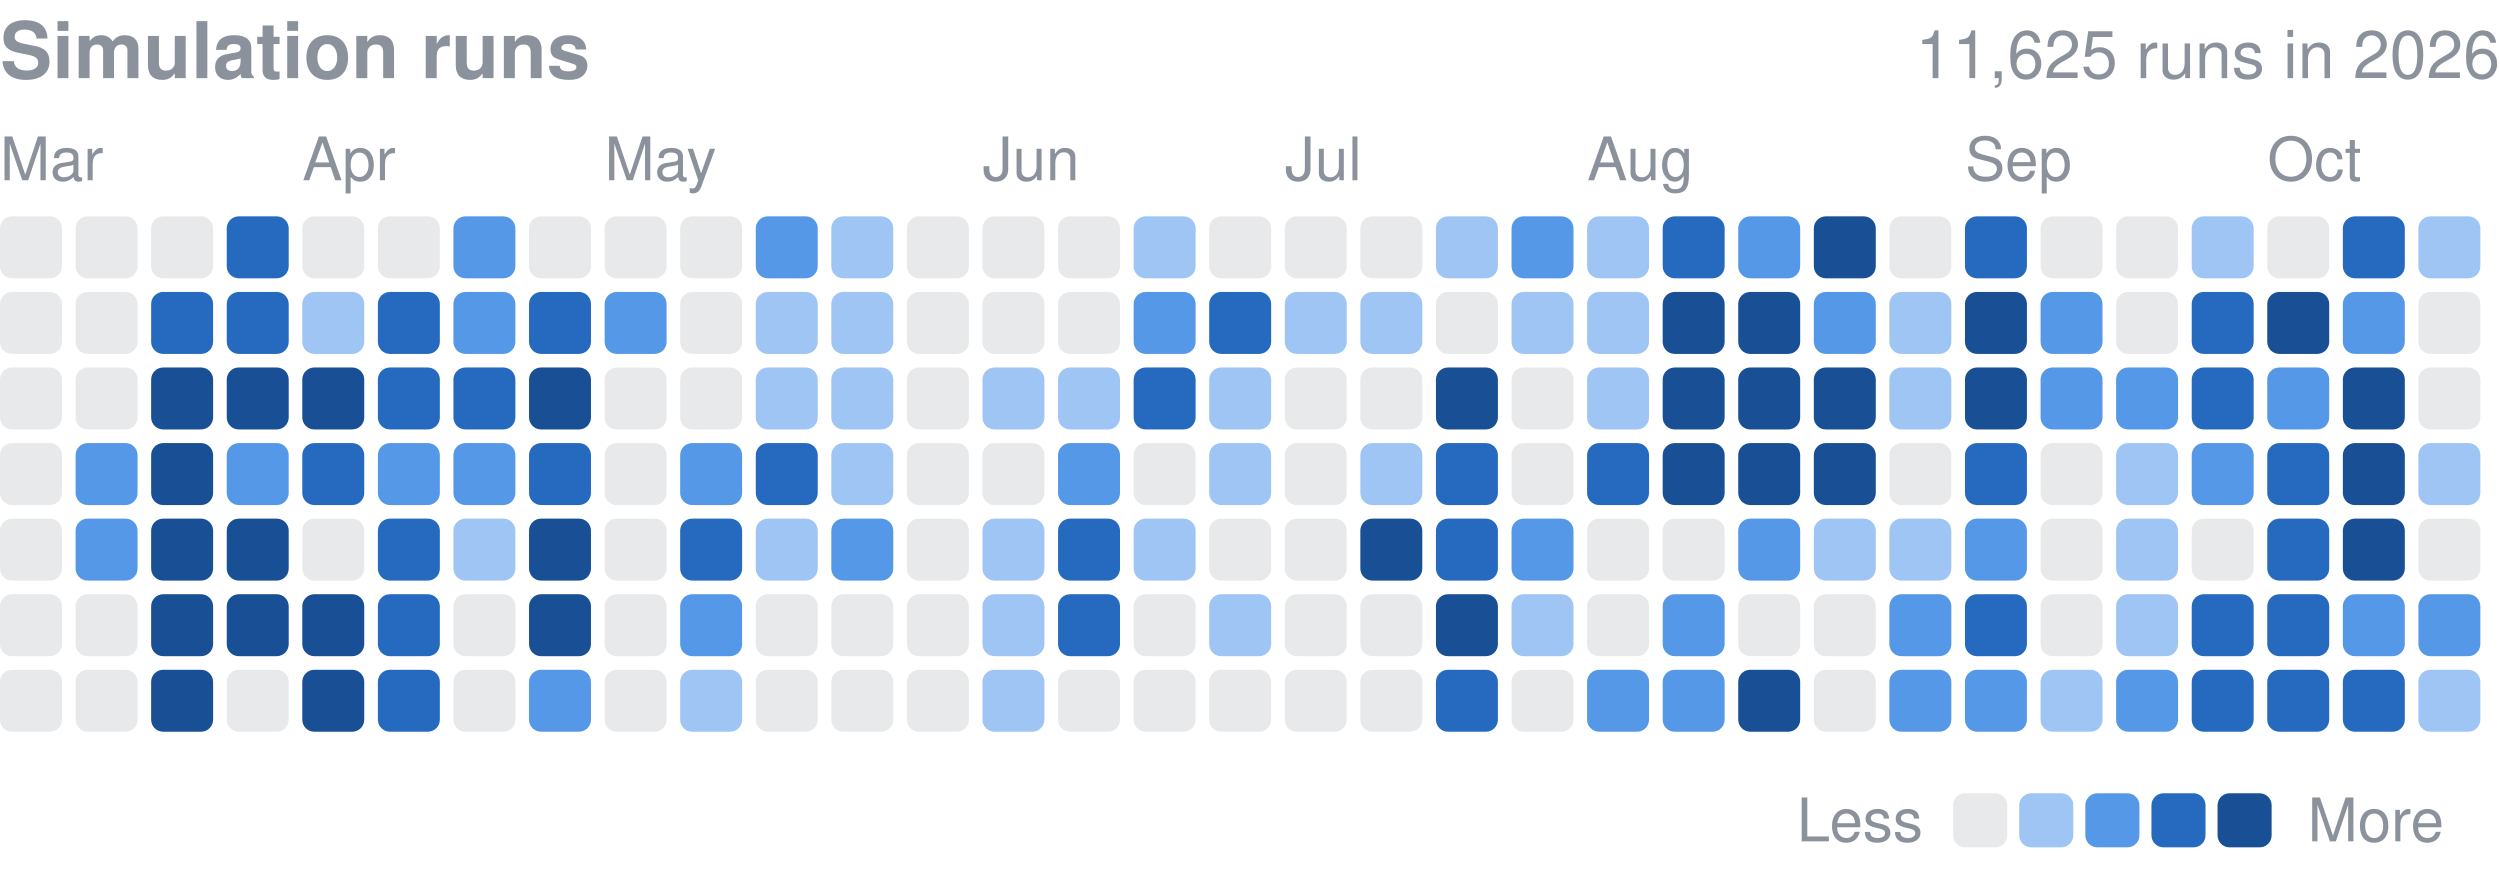
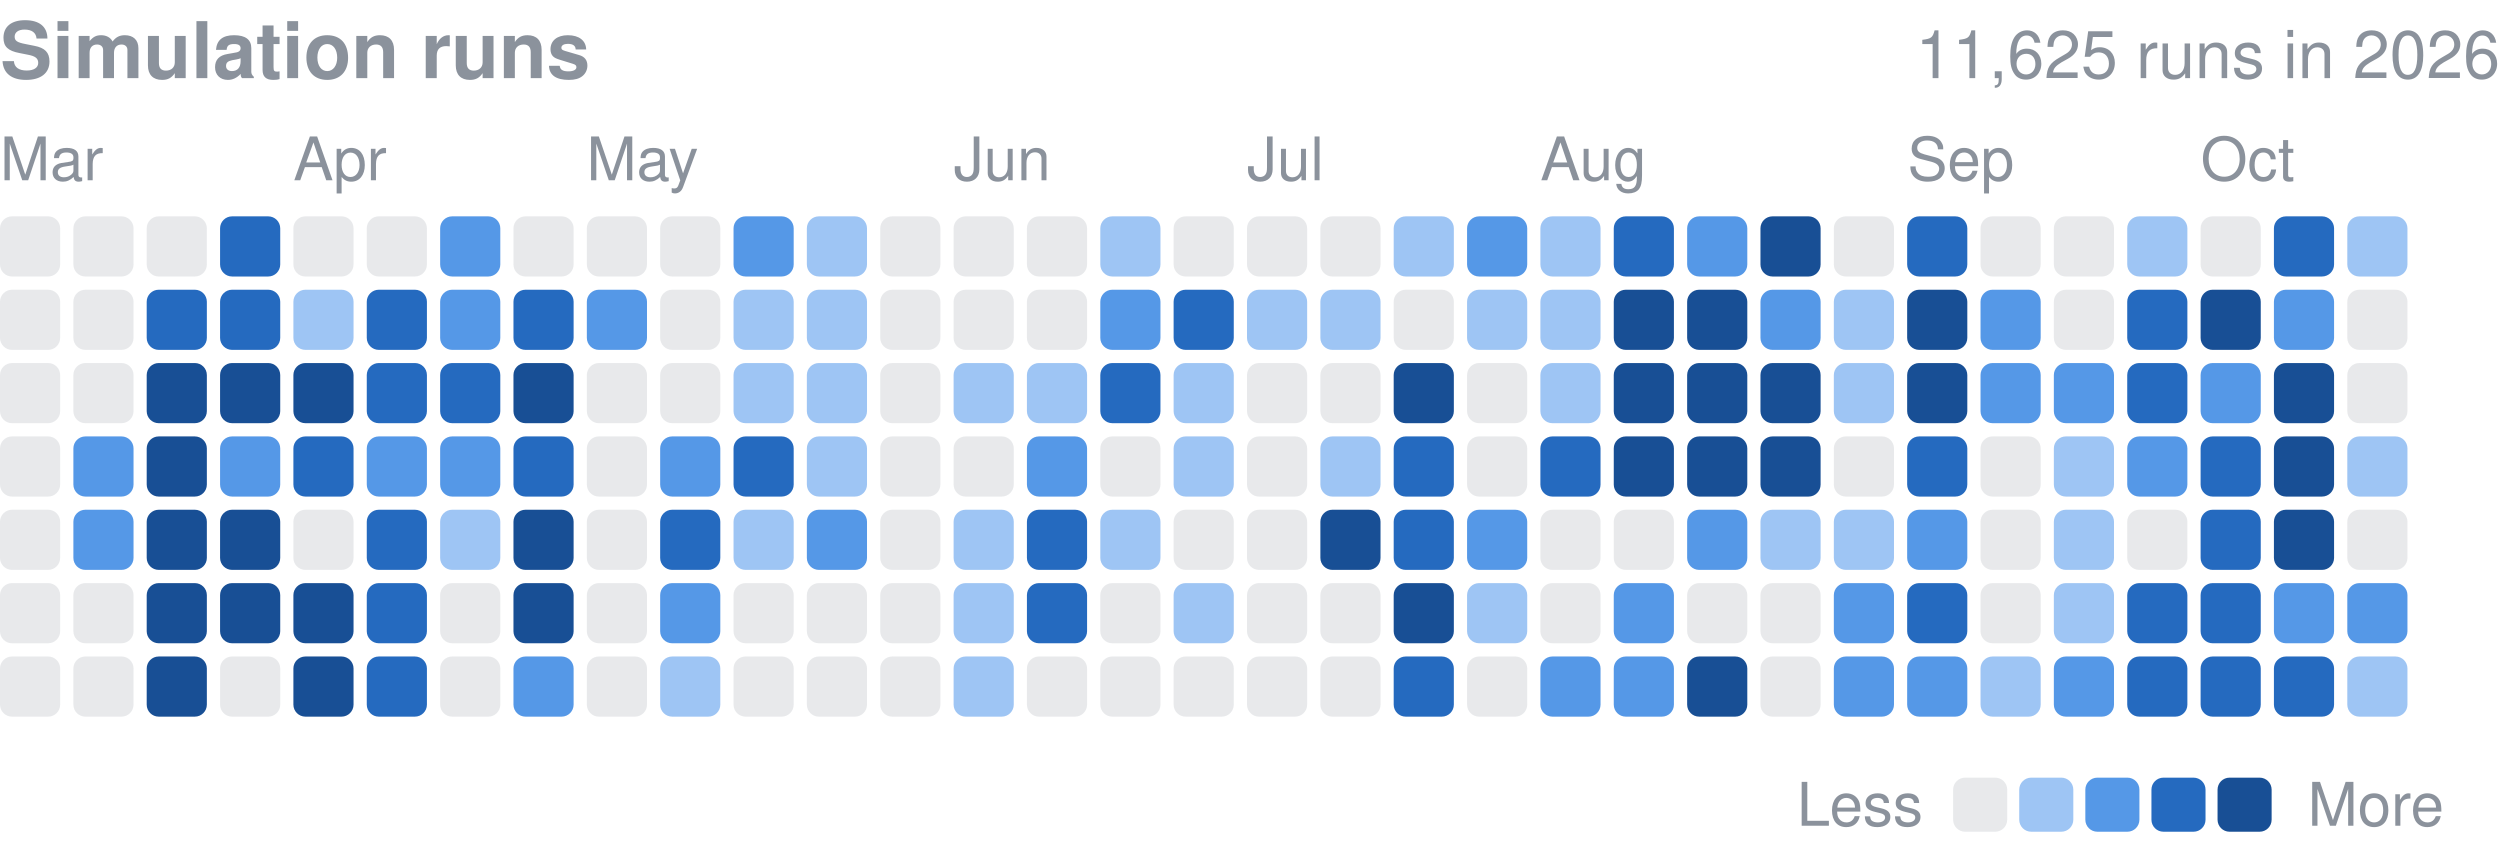
- <svg xmlns="http://www.w3.org/2000/svg" width="416" height="146" viewBox="0 0 416 146" role="img" aria-label="Finished simulation runs per day in 2026">
+ <svg xmlns="http://www.w3.org/2000/svg" width="416" height="143" viewBox="0 0 416 143" role="img" aria-label="Finished simulation runs per day in 2026">
  <style>text{font-family:-apple-system,BlinkMacSystemFont,"Segoe UI",Helvetica,Arial,sans-serif}</style>
  <text x="0" y="13" font-size="13" font-weight="600" fill="#8b929c">Simulation runs</text>
  <text x="416" y="13" font-size="11" fill="#8b929c" text-anchor="end">11,625 runs in 2026</text>
  <text x="0.0" y="30" font-size="10" fill="#8b929c">Mar</text>
-   <text x="50.3" y="30" font-size="10" fill="#8b929c">Apr</text>
-   <text x="100.6" y="30" font-size="10" fill="#8b929c">May</text>
-   <text x="163.5" y="30" font-size="10" fill="#8b929c">Jun</text>
-   <text x="213.8" y="30" font-size="10" fill="#8b929c">Jul</text>
-   <text x="264.1" y="30" font-size="10" fill="#8b929c">Aug</text>
-   <text x="327.0" y="30" font-size="10" fill="#8b929c">Sep</text>
-   <text x="377.3" y="30" font-size="10" fill="#8b929c">Oct</text>
-   <rect x="0.00" y="36.00" width="10.31" height="10.31" rx="2.0" fill="#8b929c" opacity="0.2" />
-   <rect x="0.00" y="48.58" width="10.31" height="10.31" rx="2.0" fill="#8b929c" opacity="0.2" />
-   <rect x="0.00" y="61.15" width="10.31" height="10.31" rx="2.0" fill="#8b929c" opacity="0.2" />
-   <rect x="0.00" y="73.73" width="10.31" height="10.31" rx="2.0" fill="#8b929c" opacity="0.2" />
-   <rect x="0.00" y="86.30" width="10.31" height="10.31" rx="2.0" fill="#8b929c" opacity="0.2" />
-   <rect x="0.00" y="98.88" width="10.31" height="10.31" rx="2.0" fill="#8b929c" opacity="0.2" />
-   <rect x="0.00" y="111.45" width="10.31" height="10.31" rx="2.0" fill="#8b929c" opacity="0.2" />
-   <rect x="12.58" y="36.00" width="10.31" height="10.31" rx="2.0" fill="#8b929c" opacity="0.2" />
-   <rect x="12.58" y="48.58" width="10.31" height="10.31" rx="2.0" fill="#8b929c" opacity="0.2" />
-   <rect x="12.58" y="61.15" width="10.31" height="10.31" rx="2.0" fill="#8b929c" opacity="0.2" />
-   <rect x="12.58" y="73.73" width="10.31" height="10.31" rx="2.0" fill="#5598e7" />
-   <rect x="12.58" y="86.30" width="10.31" height="10.31" rx="2.0" fill="#5598e7" />
-   <rect x="12.58" y="98.88" width="10.31" height="10.31" rx="2.0" fill="#8b929c" opacity="0.2" />
-   <rect x="12.58" y="111.45" width="10.31" height="10.31" rx="2.0" fill="#8b929c" opacity="0.2" />
-   <rect x="25.15" y="36.00" width="10.31" height="10.31" rx="2.0" fill="#8b929c" opacity="0.2" />
-   <rect x="25.15" y="48.58" width="10.31" height="10.31" rx="2.0" fill="#256abf" />
-   <rect x="25.15" y="61.15" width="10.31" height="10.31" rx="2.0" fill="#184f95" />
-   <rect x="25.15" y="73.73" width="10.31" height="10.31" rx="2.0" fill="#184f95" />
-   <rect x="25.15" y="86.30" width="10.31" height="10.31" rx="2.0" fill="#184f95" />
-   <rect x="25.15" y="98.88" width="10.31" height="10.31" rx="2.0" fill="#184f95" />
-   <rect x="25.15" y="111.45" width="10.31" height="10.31" rx="2.0" fill="#184f95" />
-   <rect x="37.73" y="36.00" width="10.31" height="10.31" rx="2.0" fill="#256abf" />
-   <rect x="37.73" y="48.58" width="10.31" height="10.31" rx="2.0" fill="#256abf" />
-   <rect x="37.73" y="61.15" width="10.31" height="10.31" rx="2.0" fill="#184f95" />
-   <rect x="37.73" y="73.73" width="10.31" height="10.31" rx="2.0" fill="#5598e7" />
-   <rect x="37.73" y="86.30" width="10.31" height="10.31" rx="2.0" fill="#184f95" />
-   <rect x="37.73" y="98.88" width="10.31" height="10.31" rx="2.0" fill="#184f95" />
-   <rect x="37.73" y="111.45" width="10.31" height="10.31" rx="2.0" fill="#8b929c" opacity="0.2" />
-   <rect x="50.30" y="36.00" width="10.31" height="10.31" rx="2.0" fill="#8b929c" opacity="0.2" />
-   <rect x="50.30" y="48.58" width="10.31" height="10.31" rx="2.0" fill="#9ec5f4" />
-   <rect x="50.30" y="61.15" width="10.31" height="10.31" rx="2.0" fill="#184f95" />
-   <rect x="50.30" y="73.73" width="10.31" height="10.31" rx="2.0" fill="#256abf" />
-   <rect x="50.30" y="86.30" width="10.31" height="10.31" rx="2.0" fill="#8b929c" opacity="0.2" />
-   <rect x="50.30" y="98.88" width="10.31" height="10.31" rx="2.0" fill="#184f95" />
-   <rect x="50.30" y="111.45" width="10.31" height="10.31" rx="2.0" fill="#184f95" />
-   <rect x="62.88" y="36.00" width="10.31" height="10.31" rx="2.0" fill="#8b929c" opacity="0.2" />
-   <rect x="62.88" y="48.58" width="10.31" height="10.31" rx="2.0" fill="#256abf" />
-   <rect x="62.88" y="61.15" width="10.31" height="10.31" rx="2.0" fill="#256abf" />
-   <rect x="62.88" y="73.73" width="10.31" height="10.31" rx="2.0" fill="#5598e7" />
-   <rect x="62.88" y="86.30" width="10.31" height="10.31" rx="2.0" fill="#256abf" />
-   <rect x="62.88" y="98.88" width="10.31" height="10.31" rx="2.0" fill="#256abf" />
-   <rect x="62.88" y="111.45" width="10.31" height="10.31" rx="2.0" fill="#256abf" />
-   <rect x="75.45" y="36.00" width="10.31" height="10.31" rx="2.0" fill="#5598e7" />
-   <rect x="75.45" y="48.58" width="10.31" height="10.31" rx="2.0" fill="#5598e7" />
-   <rect x="75.45" y="61.15" width="10.31" height="10.31" rx="2.0" fill="#256abf" />
-   <rect x="75.45" y="73.73" width="10.31" height="10.31" rx="2.0" fill="#5598e7" />
-   <rect x="75.45" y="86.30" width="10.31" height="10.31" rx="2.0" fill="#9ec5f4" />
-   <rect x="75.45" y="98.88" width="10.31" height="10.31" rx="2.0" fill="#8b929c" opacity="0.2" />
-   <rect x="75.45" y="111.45" width="10.31" height="10.31" rx="2.0" fill="#8b929c" opacity="0.2" />
-   <rect x="88.03" y="36.00" width="10.31" height="10.31" rx="2.0" fill="#8b929c" opacity="0.2" />
-   <rect x="88.03" y="48.58" width="10.31" height="10.31" rx="2.0" fill="#256abf" />
-   <rect x="88.03" y="61.15" width="10.31" height="10.31" rx="2.0" fill="#184f95" />
-   <rect x="88.03" y="73.73" width="10.31" height="10.31" rx="2.0" fill="#256abf" />
-   <rect x="88.03" y="86.30" width="10.31" height="10.31" rx="2.0" fill="#184f95" />
-   <rect x="88.03" y="98.88" width="10.31" height="10.31" rx="2.0" fill="#184f95" />
-   <rect x="88.03" y="111.45" width="10.31" height="10.31" rx="2.0" fill="#5598e7" />
-   <rect x="100.61" y="36.00" width="10.31" height="10.31" rx="2.0" fill="#8b929c" opacity="0.2" />
-   <rect x="100.61" y="48.58" width="10.31" height="10.31" rx="2.0" fill="#5598e7" />
-   <rect x="100.61" y="61.15" width="10.31" height="10.31" rx="2.0" fill="#8b929c" opacity="0.2" />
-   <rect x="100.61" y="73.73" width="10.31" height="10.31" rx="2.0" fill="#8b929c" opacity="0.2" />
-   <rect x="100.61" y="86.30" width="10.31" height="10.31" rx="2.0" fill="#8b929c" opacity="0.2" />
-   <rect x="100.61" y="98.88" width="10.31" height="10.31" rx="2.0" fill="#8b929c" opacity="0.2" />
-   <rect x="100.61" y="111.45" width="10.31" height="10.31" rx="2.0" fill="#8b929c" opacity="0.2" />
-   <rect x="113.18" y="36.00" width="10.31" height="10.31" rx="2.0" fill="#8b929c" opacity="0.2" />
-   <rect x="113.18" y="48.58" width="10.31" height="10.31" rx="2.0" fill="#8b929c" opacity="0.2" />
-   <rect x="113.18" y="61.15" width="10.31" height="10.31" rx="2.0" fill="#8b929c" opacity="0.2" />
-   <rect x="113.18" y="73.73" width="10.31" height="10.31" rx="2.0" fill="#5598e7" />
-   <rect x="113.18" y="86.30" width="10.31" height="10.31" rx="2.0" fill="#256abf" />
-   <rect x="113.18" y="98.88" width="10.31" height="10.31" rx="2.0" fill="#5598e7" />
-   <rect x="113.18" y="111.45" width="10.31" height="10.31" rx="2.0" fill="#9ec5f4" />
-   <rect x="125.76" y="36.00" width="10.31" height="10.31" rx="2.0" fill="#5598e7" />
-   <rect x="125.76" y="48.58" width="10.31" height="10.31" rx="2.0" fill="#9ec5f4" />
-   <rect x="125.76" y="61.15" width="10.31" height="10.31" rx="2.0" fill="#9ec5f4" />
-   <rect x="125.76" y="73.73" width="10.31" height="10.31" rx="2.0" fill="#256abf" />
-   <rect x="125.76" y="86.30" width="10.31" height="10.31" rx="2.0" fill="#9ec5f4" />
-   <rect x="125.76" y="98.88" width="10.31" height="10.31" rx="2.0" fill="#8b929c" opacity="0.2" />
-   <rect x="125.76" y="111.45" width="10.31" height="10.31" rx="2.0" fill="#8b929c" opacity="0.2" />
-   <rect x="138.33" y="36.00" width="10.31" height="10.31" rx="2.0" fill="#9ec5f4" />
-   <rect x="138.33" y="48.58" width="10.31" height="10.31" rx="2.0" fill="#9ec5f4" />
-   <rect x="138.33" y="61.15" width="10.31" height="10.31" rx="2.0" fill="#9ec5f4" />
-   <rect x="138.33" y="73.73" width="10.31" height="10.31" rx="2.0" fill="#9ec5f4" />
-   <rect x="138.33" y="86.30" width="10.31" height="10.31" rx="2.0" fill="#5598e7" />
-   <rect x="138.33" y="98.88" width="10.31" height="10.31" rx="2.0" fill="#8b929c" opacity="0.2" />
-   <rect x="138.33" y="111.45" width="10.31" height="10.31" rx="2.0" fill="#8b929c" opacity="0.2" />
-   <rect x="150.91" y="36.00" width="10.31" height="10.31" rx="2.0" fill="#8b929c" opacity="0.2" />
-   <rect x="150.91" y="48.58" width="10.31" height="10.31" rx="2.0" fill="#8b929c" opacity="0.2" />
-   <rect x="150.91" y="61.15" width="10.31" height="10.31" rx="2.0" fill="#8b929c" opacity="0.2" />
-   <rect x="150.91" y="73.73" width="10.31" height="10.31" rx="2.0" fill="#8b929c" opacity="0.2" />
-   <rect x="150.91" y="86.30" width="10.31" height="10.31" rx="2.0" fill="#8b929c" opacity="0.2" />
-   <rect x="150.91" y="98.88" width="10.31" height="10.31" rx="2.0" fill="#8b929c" opacity="0.2" />
-   <rect x="150.91" y="111.45" width="10.31" height="10.31" rx="2.0" fill="#8b929c" opacity="0.2" />
-   <rect x="163.48" y="36.00" width="10.31" height="10.31" rx="2.0" fill="#8b929c" opacity="0.2" />
-   <rect x="163.48" y="48.58" width="10.31" height="10.31" rx="2.0" fill="#8b929c" opacity="0.2" />
-   <rect x="163.48" y="61.15" width="10.31" height="10.31" rx="2.0" fill="#9ec5f4" />
-   <rect x="163.48" y="73.73" width="10.31" height="10.31" rx="2.0" fill="#8b929c" opacity="0.2" />
-   <rect x="163.48" y="86.30" width="10.31" height="10.31" rx="2.0" fill="#9ec5f4" />
-   <rect x="163.48" y="98.88" width="10.31" height="10.31" rx="2.0" fill="#9ec5f4" />
-   <rect x="163.48" y="111.45" width="10.31" height="10.31" rx="2.0" fill="#9ec5f4" />
-   <rect x="176.06" y="36.00" width="10.31" height="10.31" rx="2.0" fill="#8b929c" opacity="0.2" />
-   <rect x="176.06" y="48.58" width="10.31" height="10.31" rx="2.0" fill="#8b929c" opacity="0.2" />
-   <rect x="176.06" y="61.15" width="10.31" height="10.31" rx="2.0" fill="#9ec5f4" />
-   <rect x="176.06" y="73.73" width="10.31" height="10.31" rx="2.0" fill="#5598e7" />
-   <rect x="176.06" y="86.30" width="10.31" height="10.31" rx="2.0" fill="#256abf" />
-   <rect x="176.06" y="98.88" width="10.31" height="10.31" rx="2.0" fill="#256abf" />
-   <rect x="176.06" y="111.45" width="10.31" height="10.31" rx="2.0" fill="#8b929c" opacity="0.2" />
-   <rect x="188.64" y="36.00" width="10.31" height="10.31" rx="2.0" fill="#9ec5f4" />
-   <rect x="188.64" y="48.58" width="10.31" height="10.31" rx="2.0" fill="#5598e7" />
-   <rect x="188.64" y="61.15" width="10.31" height="10.31" rx="2.0" fill="#256abf" />
-   <rect x="188.64" y="73.73" width="10.31" height="10.31" rx="2.0" fill="#8b929c" opacity="0.2" />
-   <rect x="188.64" y="86.30" width="10.31" height="10.31" rx="2.0" fill="#9ec5f4" />
-   <rect x="188.64" y="98.88" width="10.31" height="10.31" rx="2.0" fill="#8b929c" opacity="0.2" />
-   <rect x="188.64" y="111.45" width="10.31" height="10.31" rx="2.0" fill="#8b929c" opacity="0.2" />
-   <rect x="201.21" y="36.00" width="10.31" height="10.31" rx="2.0" fill="#8b929c" opacity="0.2" />
-   <rect x="201.21" y="48.58" width="10.31" height="10.31" rx="2.0" fill="#256abf" />
-   <rect x="201.21" y="61.15" width="10.31" height="10.31" rx="2.0" fill="#9ec5f4" />
-   <rect x="201.21" y="73.73" width="10.31" height="10.31" rx="2.0" fill="#9ec5f4" />
-   <rect x="201.21" y="86.30" width="10.31" height="10.31" rx="2.0" fill="#8b929c" opacity="0.2" />
-   <rect x="201.21" y="98.88" width="10.31" height="10.31" rx="2.0" fill="#9ec5f4" />
-   <rect x="201.21" y="111.45" width="10.31" height="10.31" rx="2.0" fill="#8b929c" opacity="0.2" />
-   <rect x="213.79" y="36.00" width="10.31" height="10.31" rx="2.0" fill="#8b929c" opacity="0.2" />
-   <rect x="213.79" y="48.58" width="10.31" height="10.31" rx="2.0" fill="#9ec5f4" />
-   <rect x="213.79" y="61.15" width="10.31" height="10.31" rx="2.0" fill="#8b929c" opacity="0.2" />
-   <rect x="213.79" y="73.73" width="10.31" height="10.31" rx="2.0" fill="#8b929c" opacity="0.2" />
-   <rect x="213.79" y="86.30" width="10.31" height="10.31" rx="2.0" fill="#8b929c" opacity="0.2" />
-   <rect x="213.79" y="98.88" width="10.31" height="10.31" rx="2.0" fill="#8b929c" opacity="0.2" />
-   <rect x="213.79" y="111.45" width="10.31" height="10.31" rx="2.0" fill="#8b929c" opacity="0.2" />
-   <rect x="226.36" y="36.00" width="10.31" height="10.31" rx="2.0" fill="#8b929c" opacity="0.2" />
-   <rect x="226.36" y="48.58" width="10.31" height="10.31" rx="2.0" fill="#9ec5f4" />
-   <rect x="226.36" y="61.15" width="10.31" height="10.31" rx="2.0" fill="#8b929c" opacity="0.2" />
-   <rect x="226.36" y="73.73" width="10.31" height="10.31" rx="2.0" fill="#9ec5f4" />
-   <rect x="226.36" y="86.30" width="10.31" height="10.31" rx="2.0" fill="#184f95" />
-   <rect x="226.36" y="98.88" width="10.31" height="10.31" rx="2.0" fill="#8b929c" opacity="0.2" />
-   <rect x="226.36" y="111.45" width="10.31" height="10.31" rx="2.0" fill="#8b929c" opacity="0.2" />
-   <rect x="238.94" y="36.00" width="10.31" height="10.31" rx="2.0" fill="#9ec5f4" />
-   <rect x="238.94" y="48.58" width="10.31" height="10.31" rx="2.0" fill="#8b929c" opacity="0.2" />
-   <rect x="238.94" y="61.15" width="10.31" height="10.31" rx="2.0" fill="#184f95" />
-   <rect x="238.94" y="73.73" width="10.31" height="10.31" rx="2.0" fill="#256abf" />
-   <rect x="238.94" y="86.30" width="10.31" height="10.31" rx="2.0" fill="#256abf" />
-   <rect x="238.94" y="98.88" width="10.31" height="10.31" rx="2.0" fill="#184f95" />
-   <rect x="238.94" y="111.45" width="10.31" height="10.31" rx="2.0" fill="#256abf" />
-   <rect x="251.52" y="36.00" width="10.31" height="10.31" rx="2.0" fill="#5598e7" />
-   <rect x="251.52" y="48.58" width="10.31" height="10.31" rx="2.0" fill="#9ec5f4" />
-   <rect x="251.52" y="61.15" width="10.31" height="10.31" rx="2.0" fill="#8b929c" opacity="0.2" />
-   <rect x="251.52" y="73.73" width="10.31" height="10.31" rx="2.0" fill="#8b929c" opacity="0.2" />
-   <rect x="251.52" y="86.30" width="10.31" height="10.31" rx="2.0" fill="#5598e7" />
-   <rect x="251.52" y="98.88" width="10.31" height="10.31" rx="2.0" fill="#9ec5f4" />
-   <rect x="251.52" y="111.45" width="10.31" height="10.31" rx="2.0" fill="#8b929c" opacity="0.2" />
-   <rect x="264.09" y="36.00" width="10.31" height="10.31" rx="2.0" fill="#9ec5f4" />
-   <rect x="264.09" y="48.58" width="10.31" height="10.31" rx="2.0" fill="#9ec5f4" />
-   <rect x="264.09" y="61.15" width="10.31" height="10.31" rx="2.0" fill="#9ec5f4" />
-   <rect x="264.09" y="73.73" width="10.31" height="10.31" rx="2.0" fill="#256abf" />
-   <rect x="264.09" y="86.30" width="10.31" height="10.31" rx="2.0" fill="#8b929c" opacity="0.2" />
-   <rect x="264.09" y="98.88" width="10.31" height="10.31" rx="2.0" fill="#8b929c" opacity="0.2" />
-   <rect x="264.09" y="111.45" width="10.31" height="10.31" rx="2.0" fill="#5598e7" />
-   <rect x="276.67" y="36.00" width="10.31" height="10.31" rx="2.0" fill="#256abf" />
-   <rect x="276.67" y="48.58" width="10.31" height="10.31" rx="2.0" fill="#184f95" />
-   <rect x="276.67" y="61.15" width="10.31" height="10.31" rx="2.0" fill="#184f95" />
-   <rect x="276.67" y="73.73" width="10.31" height="10.31" rx="2.0" fill="#184f95" />
-   <rect x="276.67" y="86.30" width="10.31" height="10.31" rx="2.0" fill="#8b929c" opacity="0.2" />
-   <rect x="276.67" y="98.88" width="10.31" height="10.31" rx="2.0" fill="#5598e7" />
-   <rect x="276.67" y="111.45" width="10.31" height="10.31" rx="2.0" fill="#5598e7" />
-   <rect x="289.24" y="36.00" width="10.31" height="10.31" rx="2.0" fill="#5598e7" />
-   <rect x="289.24" y="48.58" width="10.31" height="10.31" rx="2.0" fill="#184f95" />
-   <rect x="289.24" y="61.15" width="10.31" height="10.31" rx="2.0" fill="#184f95" />
-   <rect x="289.24" y="73.73" width="10.31" height="10.31" rx="2.0" fill="#184f95" />
-   <rect x="289.24" y="86.30" width="10.31" height="10.31" rx="2.0" fill="#5598e7" />
-   <rect x="289.24" y="98.88" width="10.31" height="10.31" rx="2.0" fill="#8b929c" opacity="0.2" />
-   <rect x="289.24" y="111.45" width="10.31" height="10.31" rx="2.0" fill="#184f95" />
-   <rect x="301.82" y="36.00" width="10.31" height="10.31" rx="2.0" fill="#184f95" />
-   <rect x="301.82" y="48.58" width="10.31" height="10.31" rx="2.0" fill="#5598e7" />
-   <rect x="301.82" y="61.15" width="10.31" height="10.31" rx="2.0" fill="#184f95" />
-   <rect x="301.82" y="73.73" width="10.31" height="10.31" rx="2.0" fill="#184f95" />
-   <rect x="301.82" y="86.30" width="10.31" height="10.31" rx="2.0" fill="#9ec5f4" />
-   <rect x="301.82" y="98.88" width="10.31" height="10.31" rx="2.0" fill="#8b929c" opacity="0.2" />
-   <rect x="301.82" y="111.45" width="10.31" height="10.31" rx="2.0" fill="#8b929c" opacity="0.2" />
-   <rect x="314.39" y="36.00" width="10.31" height="10.31" rx="2.0" fill="#8b929c" opacity="0.2" />
-   <rect x="314.39" y="48.58" width="10.31" height="10.31" rx="2.0" fill="#9ec5f4" />
-   <rect x="314.39" y="61.15" width="10.31" height="10.31" rx="2.0" fill="#9ec5f4" />
-   <rect x="314.39" y="73.73" width="10.31" height="10.31" rx="2.0" fill="#8b929c" opacity="0.2" />
-   <rect x="314.39" y="86.30" width="10.31" height="10.31" rx="2.0" fill="#9ec5f4" />
-   <rect x="314.39" y="98.88" width="10.31" height="10.31" rx="2.0" fill="#5598e7" />
-   <rect x="314.39" y="111.45" width="10.31" height="10.31" rx="2.0" fill="#5598e7" />
-   <rect x="326.97" y="36.00" width="10.31" height="10.31" rx="2.0" fill="#256abf" />
-   <rect x="326.97" y="48.58" width="10.31" height="10.31" rx="2.0" fill="#184f95" />
-   <rect x="326.97" y="61.15" width="10.31" height="10.31" rx="2.0" fill="#184f95" />
-   <rect x="326.97" y="73.73" width="10.31" height="10.31" rx="2.0" fill="#256abf" />
-   <rect x="326.97" y="86.30" width="10.31" height="10.31" rx="2.0" fill="#5598e7" />
-   <rect x="326.97" y="98.88" width="10.31" height="10.31" rx="2.0" fill="#256abf" />
-   <rect x="326.97" y="111.45" width="10.31" height="10.31" rx="2.0" fill="#5598e7" />
-   <rect x="339.55" y="36.00" width="10.31" height="10.31" rx="2.0" fill="#8b929c" opacity="0.2" />
-   <rect x="339.55" y="48.58" width="10.31" height="10.31" rx="2.0" fill="#5598e7" />
-   <rect x="339.55" y="61.15" width="10.31" height="10.31" rx="2.0" fill="#5598e7" />
-   <rect x="339.55" y="73.73" width="10.31" height="10.31" rx="2.0" fill="#8b929c" opacity="0.2" />
-   <rect x="339.55" y="86.30" width="10.31" height="10.31" rx="2.0" fill="#8b929c" opacity="0.2" />
-   <rect x="339.55" y="98.88" width="10.31" height="10.31" rx="2.0" fill="#8b929c" opacity="0.2" />
-   <rect x="339.55" y="111.45" width="10.31" height="10.31" rx="2.0" fill="#9ec5f4" />
-   <rect x="352.12" y="36.00" width="10.31" height="10.31" rx="2.0" fill="#8b929c" opacity="0.2" />
-   <rect x="352.12" y="48.58" width="10.31" height="10.31" rx="2.0" fill="#8b929c" opacity="0.2" />
-   <rect x="352.12" y="61.15" width="10.31" height="10.31" rx="2.0" fill="#5598e7" />
-   <rect x="352.12" y="73.73" width="10.31" height="10.31" rx="2.0" fill="#9ec5f4" />
-   <rect x="352.12" y="86.30" width="10.31" height="10.31" rx="2.0" fill="#9ec5f4" />
-   <rect x="352.12" y="98.88" width="10.31" height="10.31" rx="2.0" fill="#9ec5f4" />
-   <rect x="352.12" y="111.45" width="10.31" height="10.31" rx="2.0" fill="#5598e7" />
-   <rect x="364.70" y="36.00" width="10.31" height="10.31" rx="2.0" fill="#9ec5f4" />
-   <rect x="364.70" y="48.58" width="10.31" height="10.31" rx="2.0" fill="#256abf" />
-   <rect x="364.70" y="61.15" width="10.31" height="10.31" rx="2.0" fill="#256abf" />
-   <rect x="364.70" y="73.73" width="10.31" height="10.31" rx="2.0" fill="#5598e7" />
-   <rect x="364.70" y="86.30" width="10.31" height="10.31" rx="2.0" fill="#8b929c" opacity="0.2" />
-   <rect x="364.70" y="98.88" width="10.31" height="10.31" rx="2.0" fill="#256abf" />
-   <rect x="364.70" y="111.45" width="10.31" height="10.31" rx="2.0" fill="#256abf" />
-   <rect x="377.27" y="36.00" width="10.31" height="10.31" rx="2.0" fill="#8b929c" opacity="0.2" />
-   <rect x="377.27" y="48.58" width="10.31" height="10.31" rx="2.0" fill="#184f95" />
-   <rect x="377.27" y="61.15" width="10.31" height="10.31" rx="2.0" fill="#5598e7" />
-   <rect x="377.27" y="73.73" width="10.31" height="10.31" rx="2.0" fill="#256abf" />
-   <rect x="377.27" y="86.30" width="10.31" height="10.31" rx="2.0" fill="#256abf" />
-   <rect x="377.27" y="98.88" width="10.31" height="10.31" rx="2.0" fill="#256abf" />
-   <rect x="377.27" y="111.45" width="10.31" height="10.31" rx="2.0" fill="#256abf" />
-   <rect x="389.85" y="36.00" width="10.31" height="10.31" rx="2.0" fill="#256abf" />
-   <rect x="389.85" y="48.58" width="10.31" height="10.31" rx="2.0" fill="#5598e7" />
-   <rect x="389.85" y="61.15" width="10.31" height="10.31" rx="2.0" fill="#184f95" />
-   <rect x="389.85" y="73.73" width="10.31" height="10.31" rx="2.0" fill="#184f95" />
-   <rect x="389.85" y="86.30" width="10.31" height="10.31" rx="2.0" fill="#184f95" />
-   <rect x="389.85" y="98.88" width="10.31" height="10.31" rx="2.0" fill="#5598e7" />
-   <rect x="389.85" y="111.45" width="10.31" height="10.31" rx="2.0" fill="#256abf" />
-   <rect x="402.42" y="36.00" width="10.31" height="10.31" rx="2.0" fill="#9ec5f4" />
-   <rect x="402.42" y="48.58" width="10.31" height="10.31" rx="2.0" fill="#8b929c" opacity="0.2" />
-   <rect x="402.42" y="61.15" width="10.31" height="10.31" rx="2.0" fill="#8b929c" opacity="0.2" />
-   <rect x="402.42" y="73.73" width="10.31" height="10.31" rx="2.0" fill="#9ec5f4" />
-   <rect x="402.42" y="86.30" width="10.31" height="10.31" rx="2.0" fill="#8b929c" opacity="0.2" />
-   <rect x="402.42" y="98.88" width="10.31" height="10.31" rx="2.0" fill="#5598e7" />
-   <rect x="402.42" y="111.45" width="10.31" height="10.31" rx="2.0" fill="#9ec5f4" />
-   <text x="299" y="140.0" font-size="10" fill="#8b929c">Less</text>
-   <rect x="325" y="132.0" width="9" height="9" rx="2.0" fill="#8b929c" opacity="0.2" />
-   <rect x="336.0" y="132.0" width="9" height="9" rx="2.0" fill="#9ec5f4" />
-   <rect x="347.0" y="132.0" width="9" height="9" rx="2.0" fill="#5598e7" />
-   <rect x="358.0" y="132.0" width="9" height="9" rx="2.0" fill="#256abf" />
-   <rect x="369.0" y="132.0" width="9" height="9" rx="2.0" fill="#184f95" />
-   <text x="384.0" y="140.0" font-size="10" fill="#8b929c">More</text>
+   <text x="48.8" y="30" font-size="10" fill="#8b929c">Apr</text>
+   <text x="97.6" y="30" font-size="10" fill="#8b929c">May</text>
+   <text x="158.7" y="30" font-size="10" fill="#8b929c">Jun</text>
+   <text x="207.5" y="30" font-size="10" fill="#8b929c">Jul</text>
+   <text x="256.3" y="30" font-size="10" fill="#8b929c">Aug</text>
+   <text x="317.4" y="30" font-size="10" fill="#8b929c">Sep</text>
+   <text x="366.2" y="30" font-size="10" fill="#8b929c">Oct</text>
+   <rect x="0.00" y="36.00" width="10.01" height="10.01" rx="2.0" fill="#8b929c" opacity="0.2" />
+   <rect x="0.00" y="48.21" width="10.01" height="10.01" rx="2.0" fill="#8b929c" opacity="0.2" />
+   <rect x="0.00" y="60.41" width="10.01" height="10.01" rx="2.0" fill="#8b929c" opacity="0.2" />
+   <rect x="0.00" y="72.62" width="10.01" height="10.01" rx="2.0" fill="#8b929c" opacity="0.2" />
+   <rect x="0.00" y="84.82" width="10.01" height="10.01" rx="2.0" fill="#8b929c" opacity="0.2" />
+   <rect x="0.00" y="97.03" width="10.01" height="10.01" rx="2.0" fill="#8b929c" opacity="0.2" />
+   <rect x="0.00" y="109.24" width="10.01" height="10.01" rx="2.0" fill="#8b929c" opacity="0.2" />
+   <rect x="12.21" y="36.00" width="10.01" height="10.01" rx="2.0" fill="#8b929c" opacity="0.2" />
+   <rect x="12.21" y="48.21" width="10.01" height="10.01" rx="2.0" fill="#8b929c" opacity="0.2" />
+   <rect x="12.21" y="60.41" width="10.01" height="10.01" rx="2.0" fill="#8b929c" opacity="0.2" />
+   <rect x="12.21" y="72.62" width="10.01" height="10.01" rx="2.0" fill="#5598e7" />
+   <rect x="12.21" y="84.82" width="10.01" height="10.01" rx="2.0" fill="#5598e7" />
+   <rect x="12.21" y="97.03" width="10.01" height="10.01" rx="2.0" fill="#8b929c" opacity="0.2" />
+   <rect x="12.21" y="109.24" width="10.01" height="10.01" rx="2.0" fill="#8b929c" opacity="0.2" />
+   <rect x="24.41" y="36.00" width="10.01" height="10.01" rx="2.0" fill="#8b929c" opacity="0.2" />
+   <rect x="24.41" y="48.21" width="10.01" height="10.01" rx="2.0" fill="#256abf" />
+   <rect x="24.41" y="60.41" width="10.01" height="10.01" rx="2.0" fill="#184f95" />
+   <rect x="24.41" y="72.62" width="10.01" height="10.01" rx="2.0" fill="#184f95" />
+   <rect x="24.41" y="84.82" width="10.01" height="10.01" rx="2.0" fill="#184f95" />
+   <rect x="24.41" y="97.03" width="10.01" height="10.01" rx="2.0" fill="#184f95" />
+   <rect x="24.41" y="109.24" width="10.01" height="10.01" rx="2.0" fill="#184f95" />
+   <rect x="36.62" y="36.00" width="10.01" height="10.01" rx="2.0" fill="#256abf" />
+   <rect x="36.62" y="48.21" width="10.01" height="10.01" rx="2.0" fill="#256abf" />
+   <rect x="36.62" y="60.41" width="10.01" height="10.01" rx="2.0" fill="#184f95" />
+   <rect x="36.62" y="72.62" width="10.01" height="10.01" rx="2.0" fill="#5598e7" />
+   <rect x="36.62" y="84.82" width="10.01" height="10.01" rx="2.0" fill="#184f95" />
+   <rect x="36.62" y="97.03" width="10.01" height="10.01" rx="2.0" fill="#184f95" />
+   <rect x="36.62" y="109.24" width="10.01" height="10.01" rx="2.0" fill="#8b929c" opacity="0.2" />
+   <rect x="48.82" y="36.00" width="10.01" height="10.01" rx="2.0" fill="#8b929c" opacity="0.2" />
+   <rect x="48.82" y="48.21" width="10.01" height="10.01" rx="2.0" fill="#9ec5f4" />
+   <rect x="48.82" y="60.41" width="10.01" height="10.01" rx="2.0" fill="#184f95" />
+   <rect x="48.82" y="72.62" width="10.01" height="10.01" rx="2.0" fill="#256abf" />
+   <rect x="48.82" y="84.82" width="10.01" height="10.01" rx="2.0" fill="#8b929c" opacity="0.2" />
+   <rect x="48.82" y="97.03" width="10.01" height="10.01" rx="2.0" fill="#184f95" />
+   <rect x="48.82" y="109.24" width="10.01" height="10.01" rx="2.0" fill="#184f95" />
+   <rect x="61.03" y="36.00" width="10.01" height="10.01" rx="2.0" fill="#8b929c" opacity="0.2" />
+   <rect x="61.03" y="48.21" width="10.01" height="10.01" rx="2.0" fill="#256abf" />
+   <rect x="61.03" y="60.41" width="10.01" height="10.01" rx="2.0" fill="#256abf" />
+   <rect x="61.03" y="72.62" width="10.01" height="10.01" rx="2.0" fill="#5598e7" />
+   <rect x="61.03" y="84.82" width="10.01" height="10.01" rx="2.0" fill="#256abf" />
+   <rect x="61.03" y="97.03" width="10.01" height="10.01" rx="2.0" fill="#256abf" />
+   <rect x="61.03" y="109.24" width="10.01" height="10.01" rx="2.0" fill="#256abf" />
+   <rect x="73.24" y="36.00" width="10.01" height="10.01" rx="2.0" fill="#5598e7" />
+   <rect x="73.24" y="48.21" width="10.01" height="10.01" rx="2.0" fill="#5598e7" />
+   <rect x="73.24" y="60.41" width="10.01" height="10.01" rx="2.0" fill="#256abf" />
+   <rect x="73.24" y="72.62" width="10.01" height="10.01" rx="2.0" fill="#5598e7" />
+   <rect x="73.24" y="84.82" width="10.01" height="10.01" rx="2.0" fill="#9ec5f4" />
+   <rect x="73.24" y="97.03" width="10.01" height="10.01" rx="2.0" fill="#8b929c" opacity="0.2" />
+   <rect x="73.24" y="109.24" width="10.01" height="10.01" rx="2.0" fill="#8b929c" opacity="0.2" />
+   <rect x="85.44" y="36.00" width="10.01" height="10.01" rx="2.0" fill="#8b929c" opacity="0.2" />
+   <rect x="85.44" y="48.21" width="10.01" height="10.01" rx="2.0" fill="#256abf" />
+   <rect x="85.44" y="60.41" width="10.01" height="10.01" rx="2.0" fill="#184f95" />
+   <rect x="85.44" y="72.62" width="10.01" height="10.01" rx="2.0" fill="#256abf" />
+   <rect x="85.44" y="84.82" width="10.01" height="10.01" rx="2.0" fill="#184f95" />
+   <rect x="85.44" y="97.03" width="10.01" height="10.01" rx="2.0" fill="#184f95" />
+   <rect x="85.44" y="109.24" width="10.01" height="10.01" rx="2.0" fill="#5598e7" />
+   <rect x="97.65" y="36.00" width="10.01" height="10.01" rx="2.0" fill="#8b929c" opacity="0.2" />
+   <rect x="97.65" y="48.21" width="10.01" height="10.01" rx="2.0" fill="#5598e7" />
+   <rect x="97.65" y="60.41" width="10.01" height="10.01" rx="2.0" fill="#8b929c" opacity="0.2" />
+   <rect x="97.65" y="72.62" width="10.01" height="10.01" rx="2.0" fill="#8b929c" opacity="0.2" />
+   <rect x="97.65" y="84.82" width="10.01" height="10.01" rx="2.0" fill="#8b929c" opacity="0.2" />
+   <rect x="97.65" y="97.03" width="10.01" height="10.01" rx="2.0" fill="#8b929c" opacity="0.2" />
+   <rect x="97.65" y="109.24" width="10.01" height="10.01" rx="2.0" fill="#8b929c" opacity="0.2" />
+   <rect x="109.85" y="36.00" width="10.01" height="10.01" rx="2.0" fill="#8b929c" opacity="0.2" />
+   <rect x="109.85" y="48.21" width="10.01" height="10.01" rx="2.0" fill="#8b929c" opacity="0.2" />
+   <rect x="109.85" y="60.41" width="10.01" height="10.01" rx="2.0" fill="#8b929c" opacity="0.2" />
+   <rect x="109.85" y="72.62" width="10.01" height="10.01" rx="2.0" fill="#5598e7" />
+   <rect x="109.85" y="84.82" width="10.01" height="10.01" rx="2.0" fill="#256abf" />
+   <rect x="109.85" y="97.03" width="10.01" height="10.01" rx="2.0" fill="#5598e7" />
+   <rect x="109.85" y="109.24" width="10.01" height="10.01" rx="2.0" fill="#9ec5f4" />
+   <rect x="122.06" y="36.00" width="10.01" height="10.01" rx="2.0" fill="#5598e7" />
+   <rect x="122.06" y="48.21" width="10.01" height="10.01" rx="2.0" fill="#9ec5f4" />
+   <rect x="122.06" y="60.41" width="10.01" height="10.01" rx="2.0" fill="#9ec5f4" />
+   <rect x="122.06" y="72.62" width="10.01" height="10.01" rx="2.0" fill="#256abf" />
+   <rect x="122.06" y="84.82" width="10.01" height="10.01" rx="2.0" fill="#9ec5f4" />
+   <rect x="122.06" y="97.03" width="10.01" height="10.01" rx="2.0" fill="#8b929c" opacity="0.2" />
+   <rect x="122.06" y="109.24" width="10.01" height="10.01" rx="2.0" fill="#8b929c" opacity="0.2" />
+   <rect x="134.26" y="36.00" width="10.01" height="10.01" rx="2.0" fill="#9ec5f4" />
+   <rect x="134.26" y="48.21" width="10.01" height="10.01" rx="2.0" fill="#9ec5f4" />
+   <rect x="134.26" y="60.41" width="10.01" height="10.01" rx="2.0" fill="#9ec5f4" />
+   <rect x="134.26" y="72.62" width="10.01" height="10.01" rx="2.0" fill="#9ec5f4" />
+   <rect x="134.26" y="84.82" width="10.01" height="10.01" rx="2.0" fill="#5598e7" />
+   <rect x="134.26" y="97.03" width="10.01" height="10.01" rx="2.0" fill="#8b929c" opacity="0.2" />
+   <rect x="134.26" y="109.24" width="10.01" height="10.01" rx="2.0" fill="#8b929c" opacity="0.2" />
+   <rect x="146.47" y="36.00" width="10.01" height="10.01" rx="2.0" fill="#8b929c" opacity="0.2" />
+   <rect x="146.47" y="48.21" width="10.01" height="10.01" rx="2.0" fill="#8b929c" opacity="0.2" />
+   <rect x="146.47" y="60.41" width="10.01" height="10.01" rx="2.0" fill="#8b929c" opacity="0.2" />
+   <rect x="146.47" y="72.62" width="10.01" height="10.01" rx="2.0" fill="#8b929c" opacity="0.2" />
+   <rect x="146.47" y="84.82" width="10.01" height="10.01" rx="2.0" fill="#8b929c" opacity="0.2" />
+   <rect x="146.47" y="97.03" width="10.01" height="10.01" rx="2.0" fill="#8b929c" opacity="0.2" />
+   <rect x="146.47" y="109.24" width="10.01" height="10.01" rx="2.0" fill="#8b929c" opacity="0.2" />
+   <rect x="158.68" y="36.00" width="10.01" height="10.01" rx="2.0" fill="#8b929c" opacity="0.2" />
+   <rect x="158.68" y="48.21" width="10.01" height="10.01" rx="2.0" fill="#8b929c" opacity="0.2" />
+   <rect x="158.68" y="60.41" width="10.01" height="10.01" rx="2.0" fill="#9ec5f4" />
+   <rect x="158.68" y="72.62" width="10.01" height="10.01" rx="2.0" fill="#8b929c" opacity="0.2" />
+   <rect x="158.68" y="84.82" width="10.01" height="10.01" rx="2.0" fill="#9ec5f4" />
+   <rect x="158.68" y="97.03" width="10.01" height="10.01" rx="2.0" fill="#9ec5f4" />
+   <rect x="158.68" y="109.24" width="10.01" height="10.01" rx="2.0" fill="#9ec5f4" />
+   <rect x="170.88" y="36.00" width="10.01" height="10.01" rx="2.0" fill="#8b929c" opacity="0.2" />
+   <rect x="170.88" y="48.21" width="10.01" height="10.01" rx="2.0" fill="#8b929c" opacity="0.2" />
+   <rect x="170.88" y="60.41" width="10.01" height="10.01" rx="2.0" fill="#9ec5f4" />
+   <rect x="170.88" y="72.62" width="10.01" height="10.01" rx="2.0" fill="#5598e7" />
+   <rect x="170.88" y="84.82" width="10.01" height="10.01" rx="2.0" fill="#256abf" />
+   <rect x="170.88" y="97.03" width="10.01" height="10.01" rx="2.0" fill="#256abf" />
+   <rect x="170.88" y="109.24" width="10.01" height="10.01" rx="2.0" fill="#8b929c" opacity="0.2" />
+   <rect x="183.09" y="36.00" width="10.01" height="10.01" rx="2.0" fill="#9ec5f4" />
+   <rect x="183.09" y="48.21" width="10.01" height="10.01" rx="2.0" fill="#5598e7" />
+   <rect x="183.09" y="60.41" width="10.01" height="10.01" rx="2.0" fill="#256abf" />
+   <rect x="183.09" y="72.62" width="10.01" height="10.01" rx="2.0" fill="#8b929c" opacity="0.2" />
+   <rect x="183.09" y="84.82" width="10.01" height="10.01" rx="2.0" fill="#9ec5f4" />
+   <rect x="183.09" y="97.03" width="10.01" height="10.01" rx="2.0" fill="#8b929c" opacity="0.2" />
+   <rect x="183.09" y="109.24" width="10.01" height="10.01" rx="2.0" fill="#8b929c" opacity="0.2" />
+   <rect x="195.29" y="36.00" width="10.01" height="10.01" rx="2.0" fill="#8b929c" opacity="0.2" />
+   <rect x="195.29" y="48.21" width="10.01" height="10.01" rx="2.0" fill="#256abf" />
+   <rect x="195.29" y="60.41" width="10.01" height="10.01" rx="2.0" fill="#9ec5f4" />
+   <rect x="195.29" y="72.62" width="10.01" height="10.01" rx="2.0" fill="#9ec5f4" />
+   <rect x="195.29" y="84.82" width="10.01" height="10.01" rx="2.0" fill="#8b929c" opacity="0.2" />
+   <rect x="195.29" y="97.03" width="10.01" height="10.01" rx="2.0" fill="#9ec5f4" />
+   <rect x="195.29" y="109.24" width="10.01" height="10.01" rx="2.0" fill="#8b929c" opacity="0.2" />
+   <rect x="207.50" y="36.00" width="10.01" height="10.01" rx="2.0" fill="#8b929c" opacity="0.2" />
+   <rect x="207.50" y="48.21" width="10.01" height="10.01" rx="2.0" fill="#9ec5f4" />
+   <rect x="207.50" y="60.41" width="10.01" height="10.01" rx="2.0" fill="#8b929c" opacity="0.2" />
+   <rect x="207.50" y="72.62" width="10.01" height="10.01" rx="2.0" fill="#8b929c" opacity="0.2" />
+   <rect x="207.50" y="84.82" width="10.01" height="10.01" rx="2.0" fill="#8b929c" opacity="0.2" />
+   <rect x="207.50" y="97.03" width="10.01" height="10.01" rx="2.0" fill="#8b929c" opacity="0.2" />
+   <rect x="207.50" y="109.24" width="10.01" height="10.01" rx="2.0" fill="#8b929c" opacity="0.2" />
+   <rect x="219.71" y="36.00" width="10.01" height="10.01" rx="2.0" fill="#8b929c" opacity="0.2" />
+   <rect x="219.71" y="48.21" width="10.01" height="10.01" rx="2.0" fill="#9ec5f4" />
+   <rect x="219.71" y="60.41" width="10.01" height="10.01" rx="2.0" fill="#8b929c" opacity="0.2" />
+   <rect x="219.71" y="72.62" width="10.01" height="10.01" rx="2.0" fill="#9ec5f4" />
+   <rect x="219.71" y="84.82" width="10.01" height="10.01" rx="2.0" fill="#184f95" />
+   <rect x="219.71" y="97.03" width="10.01" height="10.01" rx="2.0" fill="#8b929c" opacity="0.2" />
+   <rect x="219.71" y="109.24" width="10.01" height="10.01" rx="2.0" fill="#8b929c" opacity="0.2" />
+   <rect x="231.91" y="36.00" width="10.01" height="10.01" rx="2.0" fill="#9ec5f4" />
+   <rect x="231.91" y="48.21" width="10.01" height="10.01" rx="2.0" fill="#8b929c" opacity="0.2" />
+   <rect x="231.91" y="60.41" width="10.01" height="10.01" rx="2.0" fill="#184f95" />
+   <rect x="231.91" y="72.62" width="10.01" height="10.01" rx="2.0" fill="#256abf" />
+   <rect x="231.91" y="84.82" width="10.01" height="10.01" rx="2.0" fill="#256abf" />
+   <rect x="231.91" y="97.03" width="10.01" height="10.01" rx="2.0" fill="#184f95" />
+   <rect x="231.91" y="109.24" width="10.01" height="10.01" rx="2.0" fill="#256abf" />
+   <rect x="244.12" y="36.00" width="10.01" height="10.01" rx="2.0" fill="#5598e7" />
+   <rect x="244.12" y="48.21" width="10.01" height="10.01" rx="2.0" fill="#9ec5f4" />
+   <rect x="244.12" y="60.41" width="10.01" height="10.01" rx="2.0" fill="#8b929c" opacity="0.2" />
+   <rect x="244.12" y="72.62" width="10.01" height="10.01" rx="2.0" fill="#8b929c" opacity="0.2" />
+   <rect x="244.12" y="84.82" width="10.01" height="10.01" rx="2.0" fill="#5598e7" />
+   <rect x="244.12" y="97.03" width="10.01" height="10.01" rx="2.0" fill="#9ec5f4" />
+   <rect x="244.12" y="109.24" width="10.01" height="10.01" rx="2.0" fill="#8b929c" opacity="0.2" />
+   <rect x="256.32" y="36.00" width="10.01" height="10.01" rx="2.0" fill="#9ec5f4" />
+   <rect x="256.32" y="48.21" width="10.01" height="10.01" rx="2.0" fill="#9ec5f4" />
+   <rect x="256.32" y="60.41" width="10.01" height="10.01" rx="2.0" fill="#9ec5f4" />
+   <rect x="256.32" y="72.62" width="10.01" height="10.01" rx="2.0" fill="#256abf" />
+   <rect x="256.32" y="84.82" width="10.01" height="10.01" rx="2.0" fill="#8b929c" opacity="0.2" />
+   <rect x="256.32" y="97.03" width="10.01" height="10.01" rx="2.0" fill="#8b929c" opacity="0.2" />
+   <rect x="256.32" y="109.24" width="10.01" height="10.01" rx="2.0" fill="#5598e7" />
+   <rect x="268.53" y="36.00" width="10.01" height="10.01" rx="2.0" fill="#256abf" />
+   <rect x="268.53" y="48.21" width="10.01" height="10.01" rx="2.0" fill="#184f95" />
+   <rect x="268.53" y="60.41" width="10.01" height="10.01" rx="2.0" fill="#184f95" />
+   <rect x="268.53" y="72.62" width="10.01" height="10.01" rx="2.0" fill="#184f95" />
+   <rect x="268.53" y="84.82" width="10.01" height="10.01" rx="2.0" fill="#8b929c" opacity="0.2" />
+   <rect x="268.53" y="97.03" width="10.01" height="10.01" rx="2.0" fill="#5598e7" />
+   <rect x="268.53" y="109.24" width="10.01" height="10.01" rx="2.0" fill="#5598e7" />
+   <rect x="280.74" y="36.00" width="10.01" height="10.01" rx="2.0" fill="#5598e7" />
+   <rect x="280.74" y="48.21" width="10.01" height="10.01" rx="2.0" fill="#184f95" />
+   <rect x="280.74" y="60.41" width="10.01" height="10.01" rx="2.0" fill="#184f95" />
+   <rect x="280.74" y="72.62" width="10.01" height="10.01" rx="2.0" fill="#184f95" />
+   <rect x="280.74" y="84.82" width="10.01" height="10.01" rx="2.0" fill="#5598e7" />
+   <rect x="280.74" y="97.03" width="10.01" height="10.01" rx="2.0" fill="#8b929c" opacity="0.2" />
+   <rect x="280.74" y="109.24" width="10.01" height="10.01" rx="2.0" fill="#184f95" />
+   <rect x="292.94" y="36.00" width="10.01" height="10.01" rx="2.0" fill="#184f95" />
+   <rect x="292.94" y="48.21" width="10.01" height="10.01" rx="2.0" fill="#5598e7" />
+   <rect x="292.94" y="60.41" width="10.01" height="10.01" rx="2.0" fill="#184f95" />
+   <rect x="292.94" y="72.62" width="10.01" height="10.01" rx="2.0" fill="#184f95" />
+   <rect x="292.94" y="84.82" width="10.01" height="10.01" rx="2.0" fill="#9ec5f4" />
+   <rect x="292.94" y="97.03" width="10.01" height="10.01" rx="2.0" fill="#8b929c" opacity="0.2" />
+   <rect x="292.94" y="109.24" width="10.01" height="10.01" rx="2.0" fill="#8b929c" opacity="0.2" />
+   <rect x="305.15" y="36.00" width="10.01" height="10.01" rx="2.0" fill="#8b929c" opacity="0.2" />
+   <rect x="305.15" y="48.21" width="10.01" height="10.01" rx="2.0" fill="#9ec5f4" />
+   <rect x="305.15" y="60.41" width="10.01" height="10.01" rx="2.0" fill="#9ec5f4" />
+   <rect x="305.15" y="72.62" width="10.01" height="10.01" rx="2.0" fill="#8b929c" opacity="0.2" />
+   <rect x="305.15" y="84.82" width="10.01" height="10.01" rx="2.0" fill="#9ec5f4" />
+   <rect x="305.15" y="97.03" width="10.01" height="10.01" rx="2.0" fill="#5598e7" />
+   <rect x="305.15" y="109.24" width="10.01" height="10.01" rx="2.0" fill="#5598e7" />
+   <rect x="317.35" y="36.00" width="10.01" height="10.01" rx="2.0" fill="#256abf" />
+   <rect x="317.35" y="48.21" width="10.01" height="10.01" rx="2.0" fill="#184f95" />
+   <rect x="317.35" y="60.41" width="10.01" height="10.01" rx="2.0" fill="#184f95" />
+   <rect x="317.35" y="72.62" width="10.01" height="10.01" rx="2.0" fill="#256abf" />
+   <rect x="317.35" y="84.82" width="10.01" height="10.01" rx="2.0" fill="#5598e7" />
+   <rect x="317.35" y="97.03" width="10.01" height="10.01" rx="2.0" fill="#256abf" />
+   <rect x="317.35" y="109.24" width="10.01" height="10.01" rx="2.0" fill="#5598e7" />
+   <rect x="329.56" y="36.00" width="10.01" height="10.01" rx="2.0" fill="#8b929c" opacity="0.2" />
+   <rect x="329.56" y="48.21" width="10.01" height="10.01" rx="2.0" fill="#5598e7" />
+   <rect x="329.56" y="60.41" width="10.01" height="10.01" rx="2.0" fill="#5598e7" />
+   <rect x="329.56" y="72.62" width="10.01" height="10.01" rx="2.0" fill="#8b929c" opacity="0.2" />
+   <rect x="329.56" y="84.82" width="10.01" height="10.01" rx="2.0" fill="#8b929c" opacity="0.2" />
+   <rect x="329.56" y="97.03" width="10.01" height="10.01" rx="2.0" fill="#8b929c" opacity="0.2" />
+   <rect x="329.56" y="109.24" width="10.01" height="10.01" rx="2.0" fill="#9ec5f4" />
+   <rect x="341.76" y="36.00" width="10.01" height="10.01" rx="2.0" fill="#8b929c" opacity="0.2" />
+   <rect x="341.76" y="48.21" width="10.01" height="10.01" rx="2.0" fill="#8b929c" opacity="0.2" />
+   <rect x="341.76" y="60.41" width="10.01" height="10.01" rx="2.0" fill="#5598e7" />
+   <rect x="341.76" y="72.62" width="10.01" height="10.01" rx="2.0" fill="#9ec5f4" />
+   <rect x="341.76" y="84.82" width="10.01" height="10.01" rx="2.0" fill="#9ec5f4" />
+   <rect x="341.76" y="97.03" width="10.01" height="10.01" rx="2.0" fill="#9ec5f4" />
+   <rect x="341.76" y="109.24" width="10.01" height="10.01" rx="2.0" fill="#5598e7" />
+   <rect x="353.97" y="36.00" width="10.01" height="10.01" rx="2.0" fill="#9ec5f4" />
+   <rect x="353.97" y="48.21" width="10.01" height="10.01" rx="2.0" fill="#256abf" />
+   <rect x="353.97" y="60.41" width="10.01" height="10.01" rx="2.0" fill="#256abf" />
+   <rect x="353.97" y="72.62" width="10.01" height="10.01" rx="2.0" fill="#5598e7" />
+   <rect x="353.97" y="84.82" width="10.01" height="10.01" rx="2.0" fill="#8b929c" opacity="0.2" />
+   <rect x="353.97" y="97.03" width="10.01" height="10.01" rx="2.0" fill="#256abf" />
+   <rect x="353.97" y="109.24" width="10.01" height="10.01" rx="2.0" fill="#256abf" />
+   <rect x="366.18" y="36.00" width="10.01" height="10.01" rx="2.0" fill="#8b929c" opacity="0.2" />
+   <rect x="366.18" y="48.21" width="10.01" height="10.01" rx="2.0" fill="#184f95" />
+   <rect x="366.18" y="60.41" width="10.01" height="10.01" rx="2.0" fill="#5598e7" />
+   <rect x="366.18" y="72.62" width="10.01" height="10.01" rx="2.0" fill="#256abf" />
+   <rect x="366.18" y="84.82" width="10.01" height="10.01" rx="2.0" fill="#256abf" />
+   <rect x="366.18" y="97.03" width="10.01" height="10.01" rx="2.0" fill="#256abf" />
+   <rect x="366.18" y="109.24" width="10.01" height="10.01" rx="2.0" fill="#256abf" />
+   <rect x="378.38" y="36.00" width="10.01" height="10.01" rx="2.0" fill="#256abf" />
+   <rect x="378.38" y="48.21" width="10.01" height="10.01" rx="2.0" fill="#5598e7" />
+   <rect x="378.38" y="60.41" width="10.01" height="10.01" rx="2.0" fill="#184f95" />
+   <rect x="378.38" y="72.62" width="10.01" height="10.01" rx="2.0" fill="#184f95" />
+   <rect x="378.38" y="84.82" width="10.01" height="10.01" rx="2.0" fill="#184f95" />
+   <rect x="378.38" y="97.03" width="10.01" height="10.01" rx="2.0" fill="#5598e7" />
+   <rect x="378.38" y="109.24" width="10.01" height="10.01" rx="2.0" fill="#256abf" />
+   <rect x="390.59" y="36.00" width="10.01" height="10.01" rx="2.0" fill="#9ec5f4" />
+   <rect x="390.59" y="48.21" width="10.01" height="10.01" rx="2.0" fill="#8b929c" opacity="0.2" />
+   <rect x="390.59" y="60.41" width="10.01" height="10.01" rx="2.0" fill="#8b929c" opacity="0.2" />
+   <rect x="390.59" y="72.62" width="10.01" height="10.01" rx="2.0" fill="#9ec5f4" />
+   <rect x="390.59" y="84.82" width="10.01" height="10.01" rx="2.0" fill="#8b929c" opacity="0.2" />
+   <rect x="390.59" y="97.03" width="10.01" height="10.01" rx="2.0" fill="#5598e7" />
+   <rect x="390.59" y="109.24" width="10.01" height="10.01" rx="2.0" fill="#9ec5f4" />
+   <text x="299" y="137.4" font-size="10" fill="#8b929c">Less</text>
+   <rect x="325" y="129.4" width="9" height="9" rx="2.0" fill="#8b929c" opacity="0.2" />
+   <rect x="336.0" y="129.4" width="9" height="9" rx="2.0" fill="#9ec5f4" />
+   <rect x="347.0" y="129.4" width="9" height="9" rx="2.0" fill="#5598e7" />
+   <rect x="358.0" y="129.4" width="9" height="9" rx="2.0" fill="#256abf" />
+   <rect x="369.0" y="129.4" width="9" height="9" rx="2.0" fill="#184f95" />
+   <text x="384.0" y="137.4" font-size="10" fill="#8b929c">More</text>
</svg>
